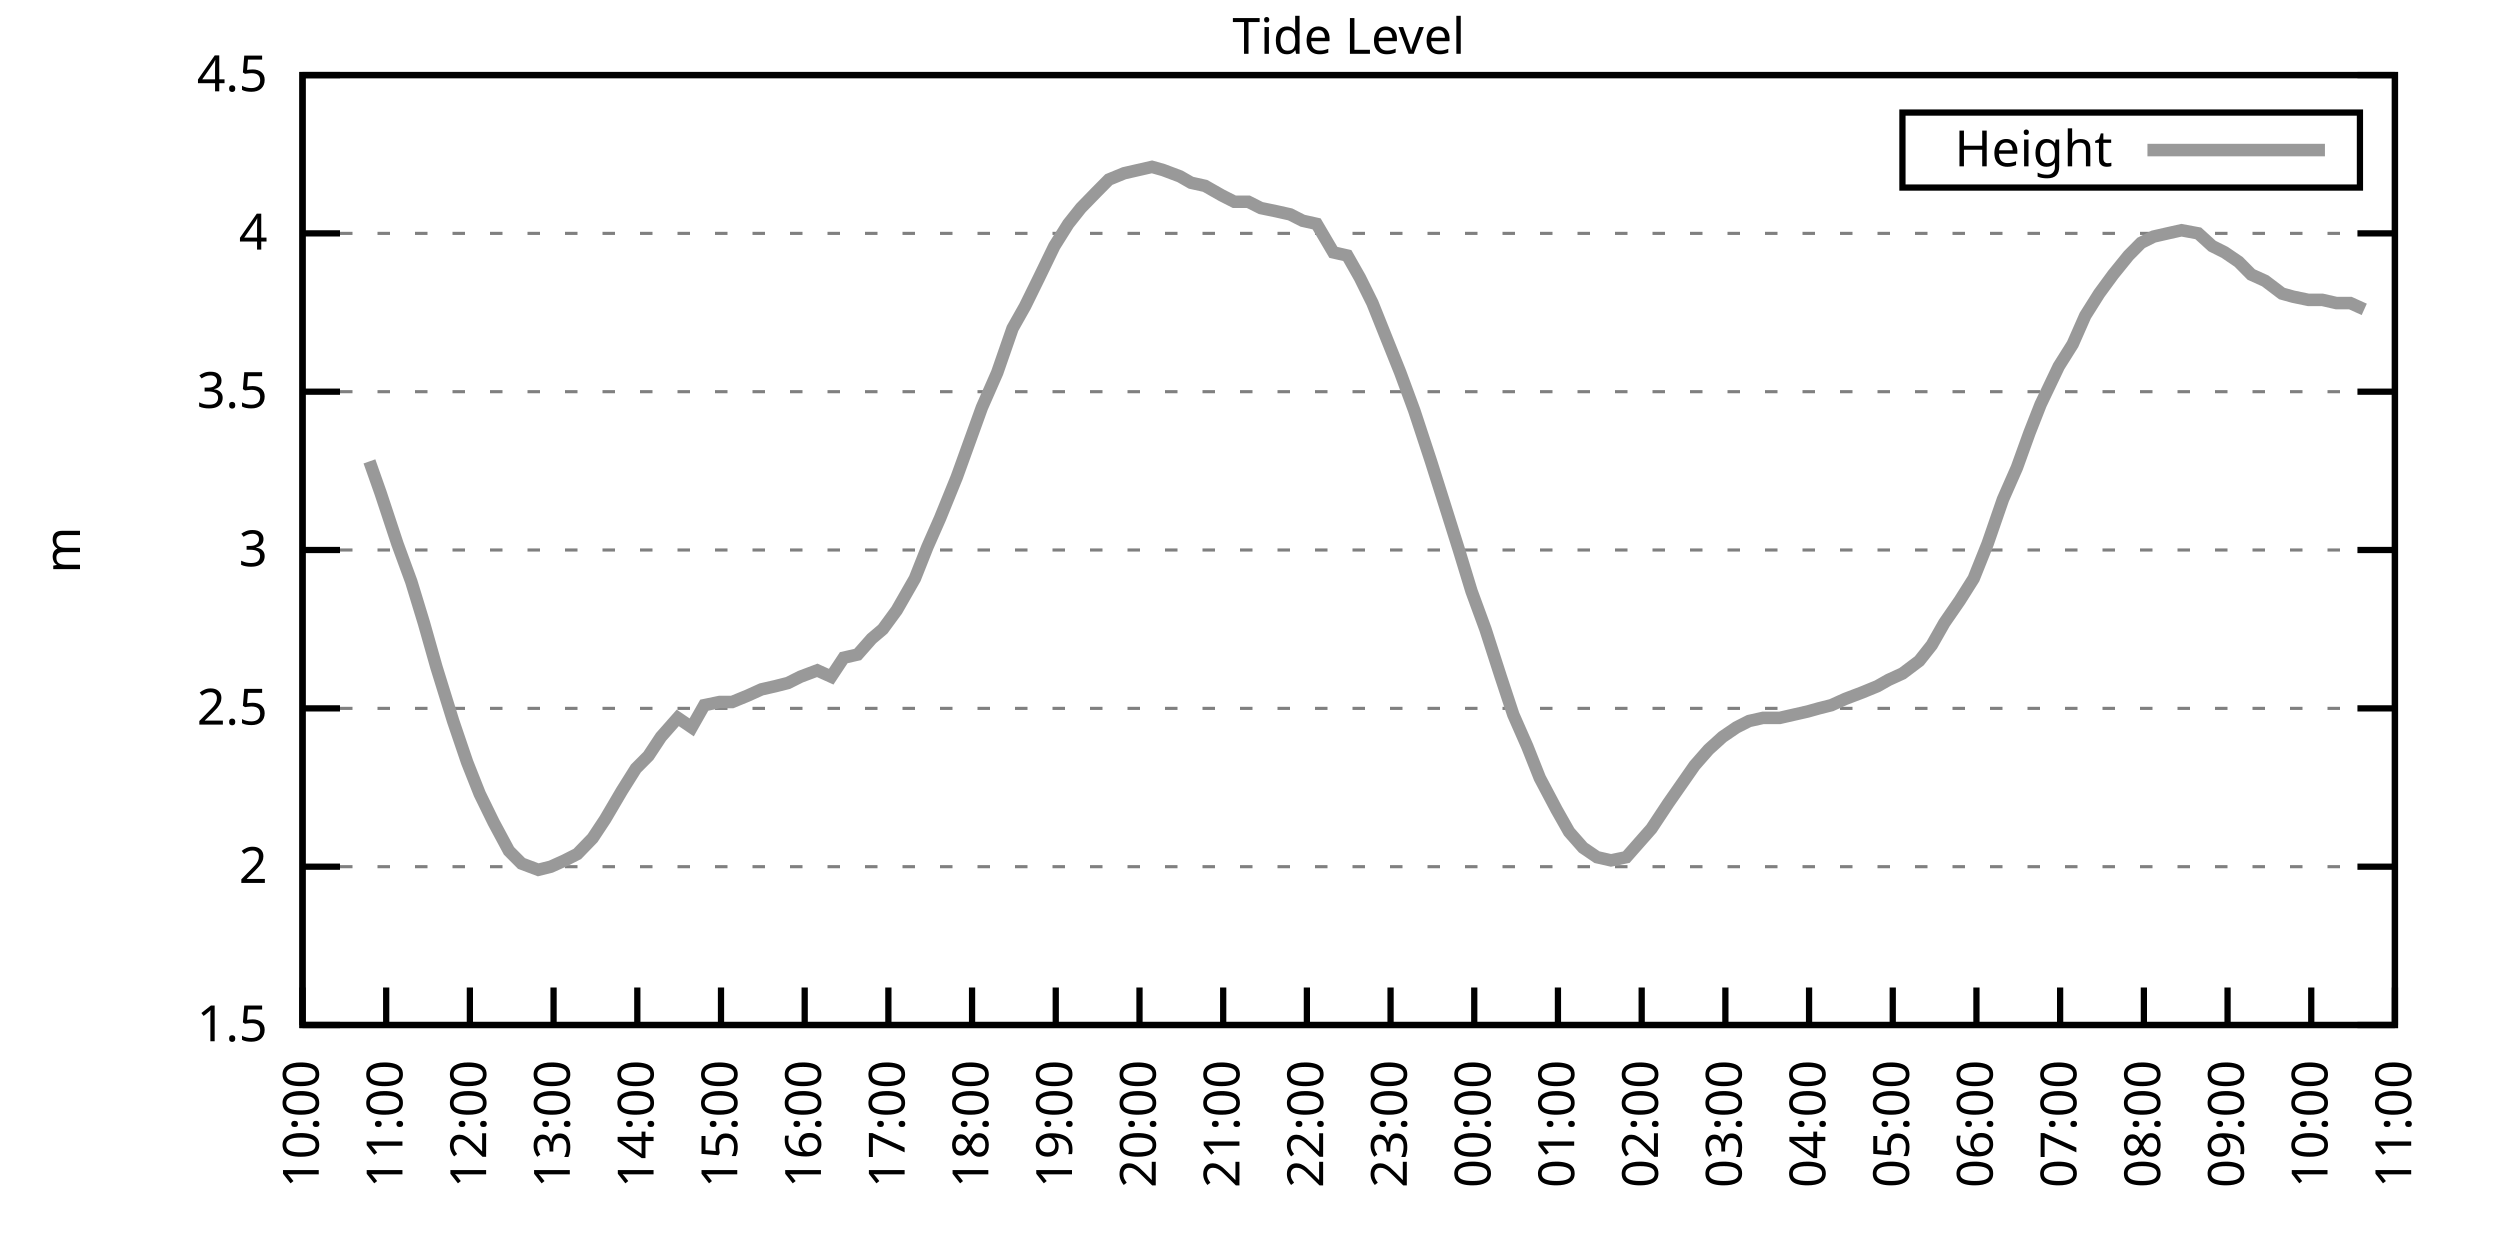
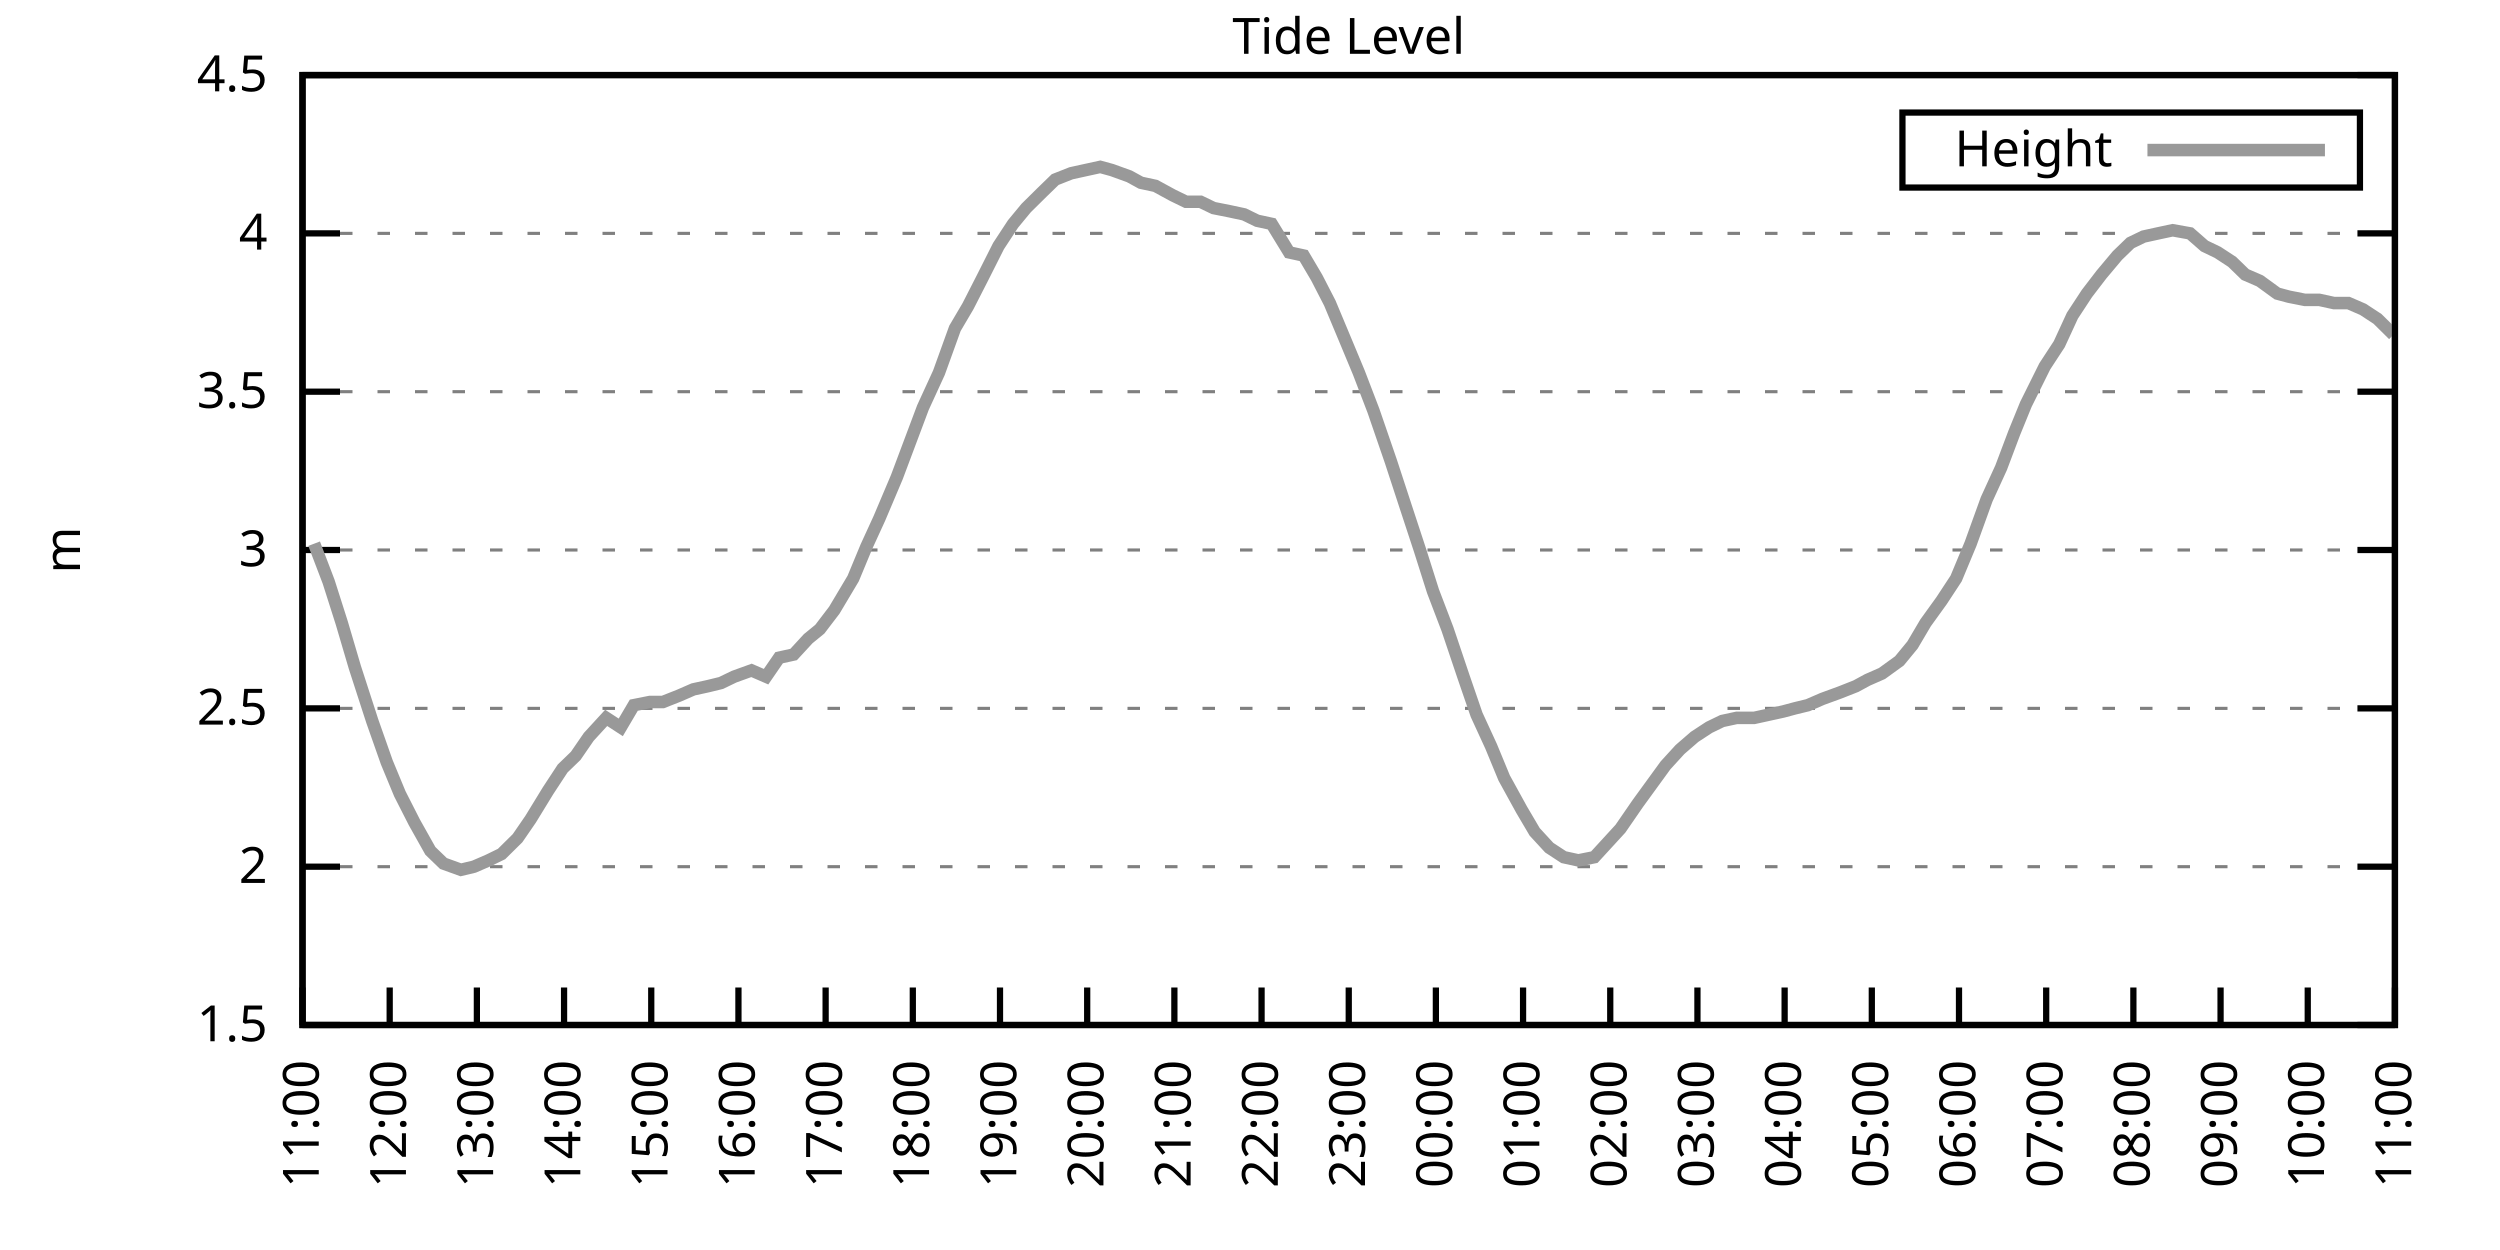
<svg xmlns="http://www.w3.org/2000/svg" xmlns:xlink="http://www.w3.org/1999/xlink" width="400" height="200" viewBox="0 0 400 200">
  <g id="gnuplot_canvas">
    <rect x="0" y="0" width="400" height="200" fill="none" />
    <defs>
      <circle id="gpDot" r="0.5" stroke-width="0.5" stroke="currentColor" />
      <path id="gpPt0" stroke-width="0.333" stroke="currentColor" d="M-1,0 h2 M0,-1 v2" />
      <path id="gpPt1" stroke-width="0.333" stroke="currentColor" d="M-1,-1 L1,1 M1,-1 L-1,1" />
      <path id="gpPt2" stroke-width="0.333" stroke="currentColor" d="M-1,0 L1,0 M0,-1 L0,1 M-1,-1 L1,1 M-1,1 L1,-1" />
      <rect id="gpPt3" stroke-width="0.333" stroke="currentColor" x="-1" y="-1" width="2" height="2" />
      <rect id="gpPt4" stroke-width="0.333" stroke="currentColor" fill="currentColor" x="-1" y="-1" width="2" height="2" />
      <circle id="gpPt5" stroke-width="0.333" stroke="currentColor" cx="0" cy="0" r="1" />
      <use xlink:href="#gpPt5" id="gpPt6" fill="currentColor" stroke="none" />
      <path id="gpPt7" stroke-width="0.333" stroke="currentColor" d="M0,-1.33 L-1.33,0.67 L1.33,0.67 z" />
      <use xlink:href="#gpPt7" id="gpPt8" fill="currentColor" stroke="none" />
      <use xlink:href="#gpPt7" id="gpPt9" stroke="currentColor" transform="rotate(180)" />
      <use xlink:href="#gpPt9" id="gpPt10" fill="currentColor" stroke="none" />
      <use xlink:href="#gpPt3" id="gpPt11" stroke="currentColor" transform="rotate(45)" />
      <use xlink:href="#gpPt11" id="gpPt12" fill="currentColor" stroke="none" />
      <path id="gpPt13" stroke-width="0.333" stroke="currentColor" d="M0,1.330 L1.265,0.411 L0.782,-1.067 L-0.782,-1.076 L-1.265,0.411 z" />
      <use xlink:href="#gpPt13" id="gpPt14" fill="currentColor" stroke="none" />
      <filter id="textbox" filterUnits="objectBoundingBox" x="0" y="0" height="1" width="1">
        <feFlood flood-color="white" flood-opacity="1" result="bgnd" />
        <feComposite in="SourceGraphic" in2="bgnd" operator="atop" />
      </filter>
      <filter id="greybox" filterUnits="objectBoundingBox" x="0" y="0" height="1" width="1">
        <feFlood flood-color="lightgrey" flood-opacity="1" result="grey" />
        <feComposite in="SourceGraphic" in2="grey" operator="atop" />
      </filter>
    </defs>
    <g fill="none" color="white" stroke="currentColor" stroke-width="1.00" stroke-linecap="butt" stroke-linejoin="miter">
</g>
    <g fill="none" color="black" stroke="currentColor" stroke-width="1.00" stroke-linecap="butt" stroke-linejoin="miter">
      <g stroke="none" shape-rendering="crispEdges">
        <polygon fill="rgb(255, 255, 255)" points="48.40,164.00 383.18,164.00 383.18,12.02 48.40,12.02 " />
      </g>
    </g>
    <g fill="none" color="black" stroke="currentColor" stroke-width="1.00" stroke-linecap="butt" stroke-linejoin="miter">
</g>
    <g fill="none" color="black" stroke="black" stroke-width="0.50" stroke-linecap="butt" stroke-linejoin="miter">
</g>
    <g fill="none" color="gray" stroke="currentColor" stroke-width="0.50" stroke-linecap="butt" stroke-linejoin="miter">
      <path stroke="gray" stroke-dasharray="2,4" class="gridline" d="M48.40,164.00 L383.19,164.00  " />
    </g>
    <g fill="none" color="gray" stroke="gray" stroke-width="1.00" stroke-linecap="butt" stroke-linejoin="miter">
</g>
    <g fill="none" color="black" stroke="currentColor" stroke-width="1.00" stroke-linecap="butt" stroke-linejoin="miter">
      <path stroke="black" d="M48.40,164.00 L54.40,164.00 M383.19,164.00 L377.19,164.00  " />
      <g transform="translate(42.80,166.60)" stroke="none" fill="black" font-family="Sans" font-size="8.00" text-anchor="end">
        <text>
          <tspan font-family="Sans"> 1.5</tspan>
        </text>
      </g>
    </g>
    <g fill="none" color="black" stroke="currentColor" stroke-width="1.00" stroke-linecap="butt" stroke-linejoin="miter">
</g>
    <g fill="none" color="black" stroke="black" stroke-width="0.50" stroke-linecap="butt" stroke-linejoin="miter">
</g>
    <g fill="none" color="gray" stroke="currentColor" stroke-width="0.50" stroke-linecap="butt" stroke-linejoin="miter">
      <path stroke="gray" stroke-dasharray="2,4" class="gridline" d="M48.40,138.67 L383.19,138.67  " />
    </g>
    <g fill="none" color="gray" stroke="gray" stroke-width="1.00" stroke-linecap="butt" stroke-linejoin="miter">
</g>
    <g fill="none" color="black" stroke="currentColor" stroke-width="1.00" stroke-linecap="butt" stroke-linejoin="miter">
      <path stroke="black" d="M48.40,138.67 L54.40,138.67 M383.19,138.67 L377.19,138.67  " />
      <g transform="translate(42.80,141.27)" stroke="none" fill="black" font-family="Sans" font-size="8.00" text-anchor="end">
        <text>
          <tspan font-family="Sans"> 2</tspan>
        </text>
      </g>
    </g>
    <g fill="none" color="black" stroke="currentColor" stroke-width="1.00" stroke-linecap="butt" stroke-linejoin="miter">
</g>
    <g fill="none" color="black" stroke="black" stroke-width="0.50" stroke-linecap="butt" stroke-linejoin="miter">
</g>
    <g fill="none" color="gray" stroke="currentColor" stroke-width="0.50" stroke-linecap="butt" stroke-linejoin="miter">
      <path stroke="gray" stroke-dasharray="2,4" class="gridline" d="M48.40,113.34 L383.19,113.34  " />
    </g>
    <g fill="none" color="gray" stroke="gray" stroke-width="1.00" stroke-linecap="butt" stroke-linejoin="miter">
</g>
    <g fill="none" color="black" stroke="currentColor" stroke-width="1.00" stroke-linecap="butt" stroke-linejoin="miter">
      <path stroke="black" d="M48.40,113.34 L54.40,113.34 M383.19,113.34 L377.19,113.34  " />
      <g transform="translate(42.80,115.94)" stroke="none" fill="black" font-family="Sans" font-size="8.00" text-anchor="end">
        <text>
          <tspan font-family="Sans"> 2.5</tspan>
        </text>
      </g>
    </g>
    <g fill="none" color="black" stroke="currentColor" stroke-width="1.00" stroke-linecap="butt" stroke-linejoin="miter">
</g>
    <g fill="none" color="black" stroke="black" stroke-width="0.50" stroke-linecap="butt" stroke-linejoin="miter">
</g>
    <g fill="none" color="gray" stroke="currentColor" stroke-width="0.50" stroke-linecap="butt" stroke-linejoin="miter">
      <path stroke="gray" stroke-dasharray="2,4" class="gridline" d="M48.40,88.00 L383.19,88.00  " />
    </g>
    <g fill="none" color="gray" stroke="gray" stroke-width="1.00" stroke-linecap="butt" stroke-linejoin="miter">
</g>
    <g fill="none" color="black" stroke="currentColor" stroke-width="1.00" stroke-linecap="butt" stroke-linejoin="miter">
      <path stroke="black" d="M48.40,88.00 L54.40,88.00 M383.19,88.00 L377.19,88.00  " />
      <g transform="translate(42.80,90.60)" stroke="none" fill="black" font-family="Sans" font-size="8.00" text-anchor="end">
        <text>
          <tspan font-family="Sans"> 3</tspan>
        </text>
      </g>
    </g>
    <g fill="none" color="black" stroke="currentColor" stroke-width="1.00" stroke-linecap="butt" stroke-linejoin="miter">
</g>
    <g fill="none" color="black" stroke="black" stroke-width="0.50" stroke-linecap="butt" stroke-linejoin="miter">
</g>
    <g fill="none" color="gray" stroke="currentColor" stroke-width="0.50" stroke-linecap="butt" stroke-linejoin="miter">
      <path stroke="gray" stroke-dasharray="2,4" class="gridline" d="M48.40,62.67 L383.19,62.67  " />
    </g>
    <g fill="none" color="gray" stroke="gray" stroke-width="1.00" stroke-linecap="butt" stroke-linejoin="miter">
</g>
    <g fill="none" color="black" stroke="currentColor" stroke-width="1.00" stroke-linecap="butt" stroke-linejoin="miter">
      <path stroke="black" d="M48.40,62.67 L54.40,62.67 M383.19,62.67 L377.19,62.67  " />
      <g transform="translate(42.80,65.27)" stroke="none" fill="black" font-family="Sans" font-size="8.00" text-anchor="end">
        <text>
          <tspan font-family="Sans"> 3.5</tspan>
        </text>
      </g>
    </g>
    <g fill="none" color="black" stroke="currentColor" stroke-width="1.00" stroke-linecap="butt" stroke-linejoin="miter">
</g>
    <g fill="none" color="black" stroke="black" stroke-width="0.50" stroke-linecap="butt" stroke-linejoin="miter">
</g>
    <g fill="none" color="gray" stroke="currentColor" stroke-width="0.50" stroke-linecap="butt" stroke-linejoin="miter">
      <path stroke="gray" stroke-dasharray="2,4" class="gridline" d="M48.40,37.34 L383.19,37.34  " />
    </g>
    <g fill="none" color="gray" stroke="gray" stroke-width="1.00" stroke-linecap="butt" stroke-linejoin="miter">
</g>
    <g fill="none" color="black" stroke="currentColor" stroke-width="1.00" stroke-linecap="butt" stroke-linejoin="miter">
      <path stroke="black" d="M48.40,37.34 L54.40,37.34 M383.19,37.34 L377.19,37.34  " />
      <g transform="translate(42.80,39.94)" stroke="none" fill="black" font-family="Sans" font-size="8.00" text-anchor="end">
        <text>
          <tspan font-family="Sans"> 4</tspan>
        </text>
      </g>
    </g>
    <g fill="none" color="black" stroke="currentColor" stroke-width="1.00" stroke-linecap="butt" stroke-linejoin="miter">
</g>
    <g fill="none" color="black" stroke="black" stroke-width="0.50" stroke-linecap="butt" stroke-linejoin="miter">
</g>
    <g fill="none" color="gray" stroke="currentColor" stroke-width="0.50" stroke-linecap="butt" stroke-linejoin="miter">
      <path stroke="gray" stroke-dasharray="2,4" class="gridline" d="M48.40,12.01 L383.19,12.01  " />
    </g>
    <g fill="none" color="gray" stroke="gray" stroke-width="1.00" stroke-linecap="butt" stroke-linejoin="miter">
</g>
    <g fill="none" color="black" stroke="currentColor" stroke-width="1.00" stroke-linecap="butt" stroke-linejoin="miter">
      <path stroke="black" d="M48.40,12.01 L54.40,12.01 M383.19,12.01 L377.19,12.01  " />
      <g transform="translate(42.80,14.61)" stroke="none" fill="black" font-family="Sans" font-size="8.00" text-anchor="end">
        <text>
          <tspan font-family="Sans"> 4.5</tspan>
        </text>
      </g>
    </g>
    <g fill="none" color="black" stroke="currentColor" stroke-width="1.00" stroke-linecap="butt" stroke-linejoin="miter">
      <path stroke="black" d="M48.40,164.00 L48.40,158.00  " />
      <g transform="translate(51.00,169.60) rotate(270.00)" stroke="none" fill="black" font-family="Sans" font-size="8.00" text-anchor="end">
        <text>
-           <tspan font-family="Sans">10:00</tspan>
-         </text>
-       </g>
-     </g>
-     <g fill="none" color="black" stroke="currentColor" stroke-width="1.00" stroke-linecap="butt" stroke-linejoin="miter">
-       <path stroke="black" d="M61.79,164.00 L61.79,158.00  " />
-       <g transform="translate(64.39,169.60) rotate(270.00)" stroke="none" fill="black" font-family="Sans" font-size="8.00" text-anchor="end">
-         <text>
          <tspan font-family="Sans">11:00</tspan>
        </text>
      </g>
    </g>
    <g fill="none" color="black" stroke="currentColor" stroke-width="1.00" stroke-linecap="butt" stroke-linejoin="miter">
-       <path stroke="black" d="M75.18,164.00 L75.18,158.00  " />
-       <g transform="translate(77.78,169.60) rotate(270.00)" stroke="none" fill="black" font-family="Sans" font-size="8.00" text-anchor="end">
+       <path stroke="black" d="M62.35,164.00 L62.35,158.00  " />
+       <g transform="translate(64.95,169.60) rotate(270.00)" stroke="none" fill="black" font-family="Sans" font-size="8.00" text-anchor="end">
        <text>
          <tspan font-family="Sans">12:00</tspan>
        </text>
      </g>
    </g>
    <g fill="none" color="black" stroke="currentColor" stroke-width="1.00" stroke-linecap="butt" stroke-linejoin="miter">
-       <path stroke="black" d="M88.57,164.00 L88.57,158.00  " />
-       <g transform="translate(91.17,169.60) rotate(270.00)" stroke="none" fill="black" font-family="Sans" font-size="8.00" text-anchor="end">
+       <path stroke="black" d="M76.30,164.00 L76.30,158.00  " />
+       <g transform="translate(78.90,169.60) rotate(270.00)" stroke="none" fill="black" font-family="Sans" font-size="8.00" text-anchor="end">
        <text>
          <tspan font-family="Sans">13:00</tspan>
        </text>
      </g>
    </g>
    <g fill="none" color="black" stroke="currentColor" stroke-width="1.00" stroke-linecap="butt" stroke-linejoin="miter">
-       <path stroke="black" d="M101.97,164.00 L101.97,158.00  " />
-       <g transform="translate(104.57,169.60) rotate(270.00)" stroke="none" fill="black" font-family="Sans" font-size="8.00" text-anchor="end">
+       <path stroke="black" d="M90.25,164.00 L90.25,158.00  " />
+       <g transform="translate(92.85,169.60) rotate(270.00)" stroke="none" fill="black" font-family="Sans" font-size="8.00" text-anchor="end">
        <text>
          <tspan font-family="Sans">14:00</tspan>
        </text>
      </g>
    </g>
    <g fill="none" color="black" stroke="currentColor" stroke-width="1.00" stroke-linecap="butt" stroke-linejoin="miter">
-       <path stroke="black" d="M115.36,164.00 L115.36,158.00  " />
-       <g transform="translate(117.96,169.60) rotate(270.00)" stroke="none" fill="black" font-family="Sans" font-size="8.00" text-anchor="end">
+       <path stroke="black" d="M104.20,164.00 L104.20,158.00  " />
+       <g transform="translate(106.80,169.60) rotate(270.00)" stroke="none" fill="black" font-family="Sans" font-size="8.00" text-anchor="end">
        <text>
          <tspan font-family="Sans">15:00</tspan>
        </text>
      </g>
    </g>
    <g fill="none" color="black" stroke="currentColor" stroke-width="1.00" stroke-linecap="butt" stroke-linejoin="miter">
-       <path stroke="black" d="M128.75,164.00 L128.75,158.00  " />
-       <g transform="translate(131.35,169.60) rotate(270.00)" stroke="none" fill="black" font-family="Sans" font-size="8.00" text-anchor="end">
+       <path stroke="black" d="M118.15,164.00 L118.15,158.00  " />
+       <g transform="translate(120.75,169.60) rotate(270.00)" stroke="none" fill="black" font-family="Sans" font-size="8.00" text-anchor="end">
        <text>
          <tspan font-family="Sans">16:00</tspan>
        </text>
      </g>
    </g>
    <g fill="none" color="black" stroke="currentColor" stroke-width="1.00" stroke-linecap="butt" stroke-linejoin="miter">
-       <path stroke="black" d="M142.14,164.00 L142.14,158.00  " />
-       <g transform="translate(144.74,169.60) rotate(270.00)" stroke="none" fill="black" font-family="Sans" font-size="8.00" text-anchor="end">
+       <path stroke="black" d="M132.10,164.00 L132.10,158.00  " />
+       <g transform="translate(134.70,169.60) rotate(270.00)" stroke="none" fill="black" font-family="Sans" font-size="8.00" text-anchor="end">
        <text>
          <tspan font-family="Sans">17:00</tspan>
        </text>
      </g>
    </g>
    <g fill="none" color="black" stroke="currentColor" stroke-width="1.00" stroke-linecap="butt" stroke-linejoin="miter">
-       <path stroke="black" d="M155.53,164.00 L155.53,158.00  " />
-       <g transform="translate(158.13,169.60) rotate(270.00)" stroke="none" fill="black" font-family="Sans" font-size="8.00" text-anchor="end">
+       <path stroke="black" d="M146.05,164.00 L146.05,158.00  " />
+       <g transform="translate(148.65,169.60) rotate(270.00)" stroke="none" fill="black" font-family="Sans" font-size="8.00" text-anchor="end">
        <text>
          <tspan font-family="Sans">18:00</tspan>
        </text>
      </g>
    </g>
    <g fill="none" color="black" stroke="currentColor" stroke-width="1.00" stroke-linecap="butt" stroke-linejoin="miter">
-       <path stroke="black" d="M168.92,164.00 L168.92,158.00  " />
-       <g transform="translate(171.52,169.60) rotate(270.00)" stroke="none" fill="black" font-family="Sans" font-size="8.00" text-anchor="end">
+       <path stroke="black" d="M160.00,164.00 L160.00,158.00  " />
+       <g transform="translate(162.60,169.60) rotate(270.00)" stroke="none" fill="black" font-family="Sans" font-size="8.00" text-anchor="end">
        <text>
          <tspan font-family="Sans">19:00</tspan>
        </text>
      </g>
    </g>
    <g fill="none" color="black" stroke="currentColor" stroke-width="1.00" stroke-linecap="butt" stroke-linejoin="miter">
-       <path stroke="black" d="M182.32,164.00 L182.32,158.00  " />
-       <g transform="translate(184.92,169.60) rotate(270.00)" stroke="none" fill="black" font-family="Sans" font-size="8.00" text-anchor="end">
+       <path stroke="black" d="M173.95,164.00 L173.95,158.00  " />
+       <g transform="translate(176.55,169.60) rotate(270.00)" stroke="none" fill="black" font-family="Sans" font-size="8.00" text-anchor="end">
        <text>
          <tspan font-family="Sans">20:00</tspan>
        </text>
      </g>
    </g>
    <g fill="none" color="black" stroke="currentColor" stroke-width="1.00" stroke-linecap="butt" stroke-linejoin="miter">
-       <path stroke="black" d="M195.71,164.00 L195.71,158.00  " />
-       <g transform="translate(198.31,169.60) rotate(270.00)" stroke="none" fill="black" font-family="Sans" font-size="8.00" text-anchor="end">
+       <path stroke="black" d="M187.90,164.00 L187.90,158.00  " />
+       <g transform="translate(190.50,169.60) rotate(270.00)" stroke="none" fill="black" font-family="Sans" font-size="8.00" text-anchor="end">
        <text>
          <tspan font-family="Sans">21:00</tspan>
        </text>
      </g>
    </g>
    <g fill="none" color="black" stroke="currentColor" stroke-width="1.00" stroke-linecap="butt" stroke-linejoin="miter">
-       <path stroke="black" d="M209.10,164.00 L209.10,158.00  " />
-       <g transform="translate(211.70,169.60) rotate(270.00)" stroke="none" fill="black" font-family="Sans" font-size="8.00" text-anchor="end">
+       <path stroke="black" d="M201.85,164.00 L201.85,158.00  " />
+       <g transform="translate(204.45,169.60) rotate(270.00)" stroke="none" fill="black" font-family="Sans" font-size="8.00" text-anchor="end">
        <text>
          <tspan font-family="Sans">22:00</tspan>
        </text>
      </g>
    </g>
    <g fill="none" color="black" stroke="currentColor" stroke-width="1.00" stroke-linecap="butt" stroke-linejoin="miter">
-       <path stroke="black" d="M222.49,164.00 L222.49,158.00  " />
-       <g transform="translate(225.09,169.60) rotate(270.00)" stroke="none" fill="black" font-family="Sans" font-size="8.00" text-anchor="end">
+       <path stroke="black" d="M215.80,164.00 L215.80,158.00  " />
+       <g transform="translate(218.40,169.60) rotate(270.00)" stroke="none" fill="black" font-family="Sans" font-size="8.00" text-anchor="end">
        <text>
          <tspan font-family="Sans">23:00</tspan>
        </text>
      </g>
    </g>
    <g fill="none" color="black" stroke="currentColor" stroke-width="1.00" stroke-linecap="butt" stroke-linejoin="miter">
-       <path stroke="black" d="M235.88,164.00 L235.88,158.00  " />
-       <g transform="translate(238.48,169.60) rotate(270.00)" stroke="none" fill="black" font-family="Sans" font-size="8.00" text-anchor="end">
+       <path stroke="black" d="M229.74,164.00 L229.74,158.00  " />
+       <g transform="translate(232.34,169.60) rotate(270.00)" stroke="none" fill="black" font-family="Sans" font-size="8.00" text-anchor="end">
        <text>
          <tspan font-family="Sans">00:00</tspan>
        </text>
      </g>
    </g>
    <g fill="none" color="black" stroke="currentColor" stroke-width="1.00" stroke-linecap="butt" stroke-linejoin="miter">
-       <path stroke="black" d="M249.27,164.00 L249.27,158.00  " />
-       <g transform="translate(251.87,169.60) rotate(270.00)" stroke="none" fill="black" font-family="Sans" font-size="8.00" text-anchor="end">
+       <path stroke="black" d="M243.69,164.00 L243.69,158.00  " />
+       <g transform="translate(246.29,169.60) rotate(270.00)" stroke="none" fill="black" font-family="Sans" font-size="8.00" text-anchor="end">
        <text>
          <tspan font-family="Sans">01:00</tspan>
        </text>
      </g>
    </g>
    <g fill="none" color="black" stroke="currentColor" stroke-width="1.00" stroke-linecap="butt" stroke-linejoin="miter">
-       <path stroke="black" d="M262.67,164.00 L262.67,158.00  " />
-       <g transform="translate(265.27,169.60) rotate(270.00)" stroke="none" fill="black" font-family="Sans" font-size="8.00" text-anchor="end">
+       <path stroke="black" d="M257.64,164.00 L257.64,158.00  " />
+       <g transform="translate(260.24,169.60) rotate(270.00)" stroke="none" fill="black" font-family="Sans" font-size="8.00" text-anchor="end">
        <text>
          <tspan font-family="Sans">02:00</tspan>
        </text>
      </g>
    </g>
    <g fill="none" color="black" stroke="currentColor" stroke-width="1.00" stroke-linecap="butt" stroke-linejoin="miter">
-       <path stroke="black" d="M276.06,164.00 L276.06,158.00  " />
-       <g transform="translate(278.66,169.60) rotate(270.00)" stroke="none" fill="black" font-family="Sans" font-size="8.00" text-anchor="end">
+       <path stroke="black" d="M271.59,164.00 L271.59,158.00  " />
+       <g transform="translate(274.19,169.60) rotate(270.00)" stroke="none" fill="black" font-family="Sans" font-size="8.00" text-anchor="end">
        <text>
          <tspan font-family="Sans">03:00</tspan>
        </text>
      </g>
    </g>
    <g fill="none" color="black" stroke="currentColor" stroke-width="1.00" stroke-linecap="butt" stroke-linejoin="miter">
-       <path stroke="black" d="M289.45,164.00 L289.45,158.00  " />
-       <g transform="translate(292.05,169.60) rotate(270.00)" stroke="none" fill="black" font-family="Sans" font-size="8.00" text-anchor="end">
+       <path stroke="black" d="M285.54,164.00 L285.54,158.00  " />
+       <g transform="translate(288.14,169.60) rotate(270.00)" stroke="none" fill="black" font-family="Sans" font-size="8.00" text-anchor="end">
        <text>
          <tspan font-family="Sans">04:00</tspan>
        </text>
      </g>
    </g>
    <g fill="none" color="black" stroke="currentColor" stroke-width="1.00" stroke-linecap="butt" stroke-linejoin="miter">
-       <path stroke="black" d="M302.84,164.00 L302.84,158.00  " />
-       <g transform="translate(305.44,169.60) rotate(270.00)" stroke="none" fill="black" font-family="Sans" font-size="8.00" text-anchor="end">
+       <path stroke="black" d="M299.49,164.00 L299.49,158.00  " />
+       <g transform="translate(302.09,169.60) rotate(270.00)" stroke="none" fill="black" font-family="Sans" font-size="8.00" text-anchor="end">
        <text>
          <tspan font-family="Sans">05:00</tspan>
        </text>
      </g>
    </g>
    <g fill="none" color="black" stroke="currentColor" stroke-width="1.00" stroke-linecap="butt" stroke-linejoin="miter">
-       <path stroke="black" d="M316.23,164.00 L316.23,158.00  " />
-       <g transform="translate(318.83,169.60) rotate(270.00)" stroke="none" fill="black" font-family="Sans" font-size="8.00" text-anchor="end">
+       <path stroke="black" d="M313.44,164.00 L313.44,158.00  " />
+       <g transform="translate(316.04,169.60) rotate(270.00)" stroke="none" fill="black" font-family="Sans" font-size="8.00" text-anchor="end">
        <text>
          <tspan font-family="Sans">06:00</tspan>
        </text>
      </g>
    </g>
    <g fill="none" color="black" stroke="currentColor" stroke-width="1.00" stroke-linecap="butt" stroke-linejoin="miter">
-       <path stroke="black" d="M329.62,164.00 L329.62,158.00  " />
-       <g transform="translate(332.22,169.60) rotate(270.00)" stroke="none" fill="black" font-family="Sans" font-size="8.00" text-anchor="end">
+       <path stroke="black" d="M327.39,164.00 L327.39,158.00  " />
+       <g transform="translate(329.99,169.60) rotate(270.00)" stroke="none" fill="black" font-family="Sans" font-size="8.00" text-anchor="end">
        <text>
          <tspan font-family="Sans">07:00</tspan>
        </text>
      </g>
    </g>
    <g fill="none" color="black" stroke="currentColor" stroke-width="1.00" stroke-linecap="butt" stroke-linejoin="miter">
-       <path stroke="black" d="M343.02,164.00 L343.02,158.00  " />
-       <g transform="translate(345.62,169.60) rotate(270.00)" stroke="none" fill="black" font-family="Sans" font-size="8.00" text-anchor="end">
+       <path stroke="black" d="M341.34,164.00 L341.34,158.00  " />
+       <g transform="translate(343.94,169.60) rotate(270.00)" stroke="none" fill="black" font-family="Sans" font-size="8.00" text-anchor="end">
        <text>
          <tspan font-family="Sans">08:00</tspan>
        </text>
      </g>
    </g>
    <g fill="none" color="black" stroke="currentColor" stroke-width="1.00" stroke-linecap="butt" stroke-linejoin="miter">
-       <path stroke="black" d="M356.41,164.00 L356.41,158.00  " />
-       <g transform="translate(359.01,169.60) rotate(270.00)" stroke="none" fill="black" font-family="Sans" font-size="8.00" text-anchor="end">
+       <path stroke="black" d="M355.29,164.00 L355.29,158.00  " />
+       <g transform="translate(357.89,169.60) rotate(270.00)" stroke="none" fill="black" font-family="Sans" font-size="8.00" text-anchor="end">
        <text>
          <tspan font-family="Sans">09:00</tspan>
        </text>
      </g>
    </g>
    <g fill="none" color="black" stroke="currentColor" stroke-width="1.00" stroke-linecap="butt" stroke-linejoin="miter">
-       <path stroke="black" d="M369.80,164.00 L369.80,158.00  " />
-       <g transform="translate(372.40,169.60) rotate(270.00)" stroke="none" fill="black" font-family="Sans" font-size="8.00" text-anchor="end">
+       <path stroke="black" d="M369.24,164.00 L369.24,158.00  " />
+       <g transform="translate(371.84,169.60) rotate(270.00)" stroke="none" fill="black" font-family="Sans" font-size="8.00" text-anchor="end">
        <text>
          <tspan font-family="Sans">10:00</tspan>
        </text>
      </g>
    </g>
    <g fill="none" color="black" stroke="currentColor" stroke-width="1.00" stroke-linecap="butt" stroke-linejoin="miter">
      <path stroke="black" d="M383.19,164.00 L383.19,158.00  " />
      <g transform="translate(385.79,169.60) rotate(270.00)" stroke="none" fill="black" font-family="Sans" font-size="8.00" text-anchor="end">
        <text>
          <tspan font-family="Sans">11:00</tspan>
        </text>
      </g>
    </g>
    <g fill="none" color="black" stroke="currentColor" stroke-width="1.00" stroke-linecap="butt" stroke-linejoin="miter">
</g>
    <g fill="none" color="black" stroke="currentColor" stroke-width="1.00" stroke-linecap="butt" stroke-linejoin="miter">
      <path stroke="black" d="M48.40,12.01 L48.40,164.00 L383.19,164.00 L383.19,12.01 L48.40,12.01 Z  " />
    </g>
    <g fill="none" color="black" stroke="currentColor" stroke-width="1.00" stroke-linecap="butt" stroke-linejoin="miter">
</g>
    <g fill="none" color="black" stroke="currentColor" stroke-width="1.00" stroke-linecap="butt" stroke-linejoin="miter">
      <path stroke="black" d="M304.39,30.01 L304.39,18.01 L377.59,18.01 L377.59,30.01 L304.39,30.01 Z  " />
    </g>
    <g id="Tide_level_plot_1">
      <g fill="none" color="white" stroke="black" stroke-width="2.00" stroke-linecap="butt" stroke-linejoin="miter">
</g>
      <g fill="none" color="black" stroke="currentColor" stroke-width="2.00" stroke-linecap="butt" stroke-linejoin="miter">
        <g transform="translate(337.99,26.61)" stroke="none" fill="black" font-family="Sans" font-size="8.00" text-anchor="end">
          <text>
            <tspan font-family="Sans">Height</tspan>
          </text>
        </g>
      </g>
      <g fill="none" color="black" stroke="currentColor" stroke-width="2.00" stroke-linecap="butt" stroke-linejoin="miter">
-         <path stroke="rgb(153, 153, 153)" d="M343.59,24.01 L371.99,24.01 M59.11,73.82 L60.90,78.89 L63.58,86.99 L65.81,93.07 L67.82,99.66 L69.83,106.75   L72.50,115.36 L74.74,121.95 L76.75,127.02 L78.98,131.58 L81.43,136.14 L83.44,138.16 L86.12,139.17 L88.13,138.67   L90.36,137.66 L92.37,136.64 L94.82,134.11 L96.83,131.07 L99.51,126.51 L101.74,122.96 L103.75,120.94 L105.76,117.90   L108.44,114.86 L110.67,116.38 L112.68,112.83 L115.13,112.32 L117.14,112.32 L119.60,111.31 L121.83,110.30 L124.06,109.79   L126.07,109.28 L128.08,108.27 L130.76,107.26 L132.99,108.27 L135.00,105.23 L137.23,104.72 L139.46,102.19 L141.25,100.67   L143.48,97.63 L146.38,92.56 L148.39,87.50 L150.40,82.94 L153.08,76.35 L155.09,70.78 L157.10,65.21 L159.55,59.63   L162.01,52.54 L164.01,48.99 L166.25,44.43 L168.70,39.37 L170.93,35.82 L172.94,33.29 L175.40,30.76 L177.41,28.73   L179.86,27.72 L182.09,27.21 L184.32,26.70 L186.11,27.21 L188.79,28.22 L190.57,29.24 L192.81,29.74 L195.48,31.26   L197.49,32.28 L199.73,32.28 L201.73,33.29 L204.19,33.80 L206.42,34.30 L208.43,35.32 L210.66,35.82 L213.34,40.38   L215.57,40.89 L217.58,44.43 L219.59,48.49 L221.82,54.06 L224.05,59.63 L226.29,65.71 L228.96,73.82 L231.20,80.91   L233.43,88.00 L235.44,94.59 L237.67,100.67 L240.12,108.27 L242.13,114.35 L244.36,119.42 L246.37,124.48 L249.05,129.55   L251.06,133.10 L253.29,135.63 L255.52,137.15 L257.76,137.66 L260.21,137.15 L262.44,134.62 L264.23,132.59 L266.91,128.54   L271.15,122.46 L273.38,119.92 L275.61,117.90 L277.84,116.38 L279.85,115.36 L282.08,114.86 L284.76,114.86 L286.99,114.35   L289.23,113.84 L291.01,113.34 L293.02,112.83 L295.25,111.82 L297.93,110.80 L300.39,109.79 L302.17,108.78 L304.40,107.76   L307.08,105.74 L309.09,103.20 L311.10,99.66 L313.55,96.11 L315.79,92.56 L318.02,86.99 L320.47,79.90 L322.70,74.83   L324.71,69.26 L326.50,64.70 L329.40,58.62 L331.63,55.07 L333.64,50.51 L335.87,46.97 L338.10,43.93 L340.56,40.89   L342.57,38.86 L344.58,37.85 L346.81,37.34 L349.04,36.84 L351.72,37.34 L353.95,39.37 L355.96,40.38 L358.19,41.90   L360.20,43.93 L362.43,44.94 L365.11,46.97 L366.90,47.47 L369.35,47.98 L371.58,47.98 L373.82,48.49 L376.05,48.49   L378.28,49.50  " />
+         <path stroke="rgb(153, 153, 153)" d="M343.59,24.01 L371.99,24.01 M50.26,86.99 L52.58,93.07 L54.68,99.66 L56.77,106.75 L59.56,115.36 L61.88,121.95   L63.98,127.02 L66.30,131.58 L68.86,136.14 L70.95,138.16 L73.74,139.17 L75.83,138.67 L78.16,137.66 L80.25,136.64   L82.81,134.11 L84.90,131.07 L87.69,126.51 L90.02,122.96 L92.11,120.94 L94.20,117.90 L96.99,114.86 L99.32,116.38   L101.41,112.83 L103.97,112.32 L106.06,112.32 L108.62,111.31 L110.94,110.30 L113.27,109.79 L115.36,109.28 L117.45,108.27   L120.24,107.26 L122.57,108.27 L124.66,105.23 L126.98,104.72 L129.31,102.19 L131.17,100.67 L133.49,97.63 L136.51,92.56   L138.61,87.50 L140.70,82.94 L143.49,76.35 L145.58,70.78 L147.67,65.21 L150.23,59.63 L152.79,52.54 L154.88,48.99   L157.21,44.43 L159.76,39.37 L162.09,35.82 L164.18,33.29 L166.74,30.76 L168.83,28.73 L171.39,27.72 L173.71,27.21   L176.04,26.70 L177.90,27.21 L180.69,28.22 L182.55,29.24 L184.87,29.74 L187.66,31.26 L189.76,32.28 L192.08,32.28   L194.17,33.29 L196.73,33.80 L199.06,34.30 L201.15,35.32 L203.47,35.82 L206.26,40.38 L208.59,40.89 L210.68,44.43   L212.77,48.49 L215.10,54.06 L217.42,59.63 L219.75,65.71 L222.54,73.82 L224.86,80.91 L227.19,88.00 L229.28,94.59   L231.60,100.67 L234.16,108.27 L236.25,114.35 L238.58,119.42 L240.67,124.48 L243.46,129.55 L245.55,133.10 L247.88,135.63   L250.20,137.15 L252.53,137.66 L255.09,137.15 L257.41,134.62 L259.27,132.59 L262.06,128.54 L266.48,122.46 L268.80,119.92   L271.13,117.90 L273.45,116.38 L275.55,115.36 L277.87,114.86 L280.66,114.86 L282.99,114.35 L285.31,113.84 L287.17,113.34   L289.26,112.83 L291.59,111.82 L294.38,110.80 L296.94,109.79 L298.80,108.78 L301.12,107.76 L303.91,105.74 L306.00,103.20   L308.09,99.66 L310.65,96.11 L312.98,92.56 L315.30,86.99 L317.86,79.90 L320.18,74.83 L322.28,69.26 L324.14,64.70   L327.16,58.62 L329.48,55.07 L331.58,50.51 L333.90,46.97 L336.23,43.93 L338.78,40.89 L340.88,38.86 L342.97,37.85   L345.29,37.34 L347.62,36.84 L350.41,37.34 L352.73,39.37 L354.83,40.38 L357.15,41.90 L359.24,43.93 L361.57,44.94   L364.36,46.97 L366.22,47.47 L368.78,47.98 L371.10,47.98 L373.43,48.49 L375.75,48.49 L378.08,49.50 L380.40,51.02   L382.96,53.55  " />
      </g>
    </g>
    <g fill="none" color="black" stroke="currentColor" stroke-width="2.00" stroke-linecap="butt" stroke-linejoin="miter">
</g>
    <g fill="none" color="black" stroke="black" stroke-width="1.00" stroke-linecap="butt" stroke-linejoin="miter">
</g>
    <g fill="none" color="black" stroke="currentColor" stroke-width="1.00" stroke-linecap="butt" stroke-linejoin="miter">
      <path stroke="black" d="M48.40,12.01 L48.40,164.00 L383.19,164.00 L383.19,12.01 L48.40,12.01 Z  " />
      <g transform="translate(12.80,88.01) rotate(270.00)" stroke="none" fill="black" font-family="Sans" font-size="8.00" text-anchor="middle">
        <text>
          <tspan font-family="Sans">m</tspan>
        </text>
      </g>
    </g>
    <g fill="none" color="black" stroke="currentColor" stroke-width="1.00" stroke-linecap="butt" stroke-linejoin="miter">
</g>
    <g fill="none" color="black" stroke="currentColor" stroke-width="1.00" stroke-linecap="butt" stroke-linejoin="miter">
      <g transform="translate(215.79,8.61)" stroke="none" fill="black" font-family="Sans" font-size="8.00" text-anchor="middle">
        <text>
          <tspan font-family="Sans">Tide Level</tspan>
        </text>
      </g>
    </g>
    <g fill="none" color="black" stroke="currentColor" stroke-width="1.00" stroke-linecap="butt" stroke-linejoin="miter">
</g>
  </g>
</svg>
